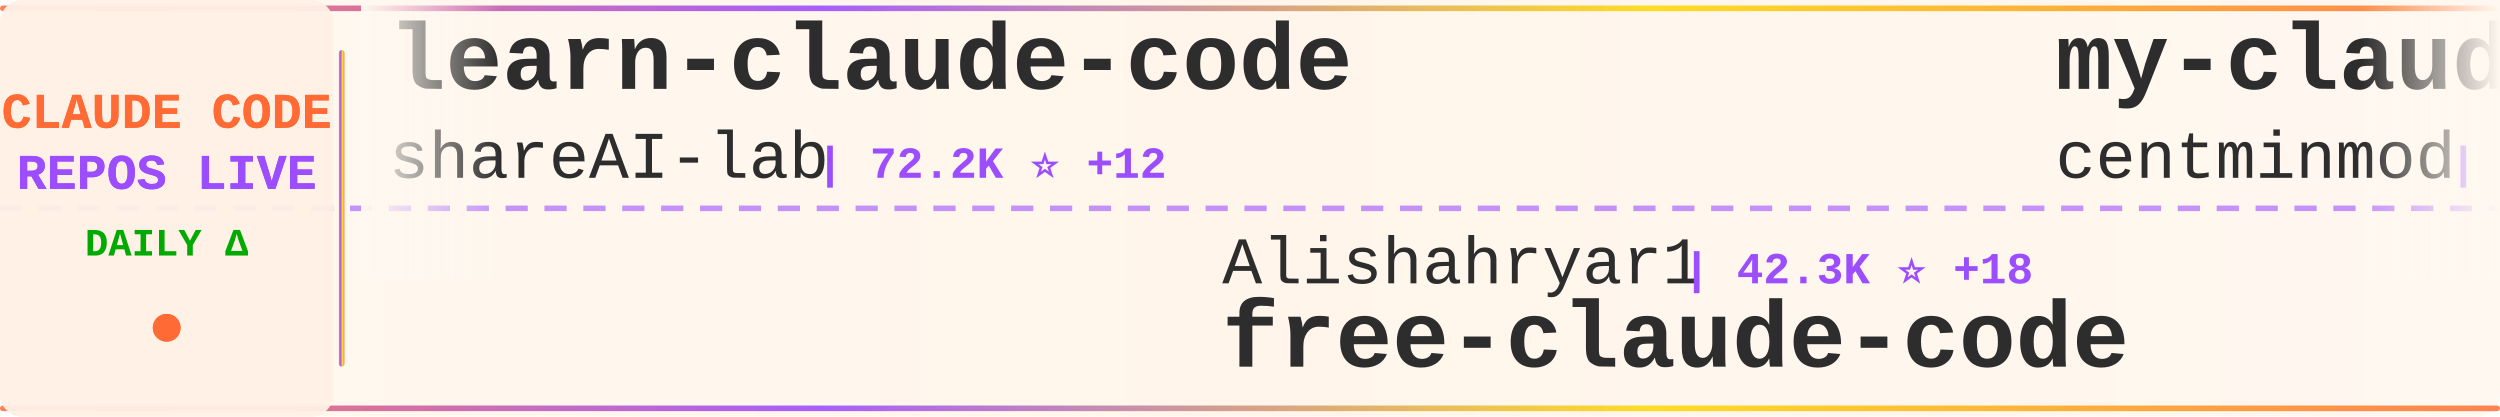
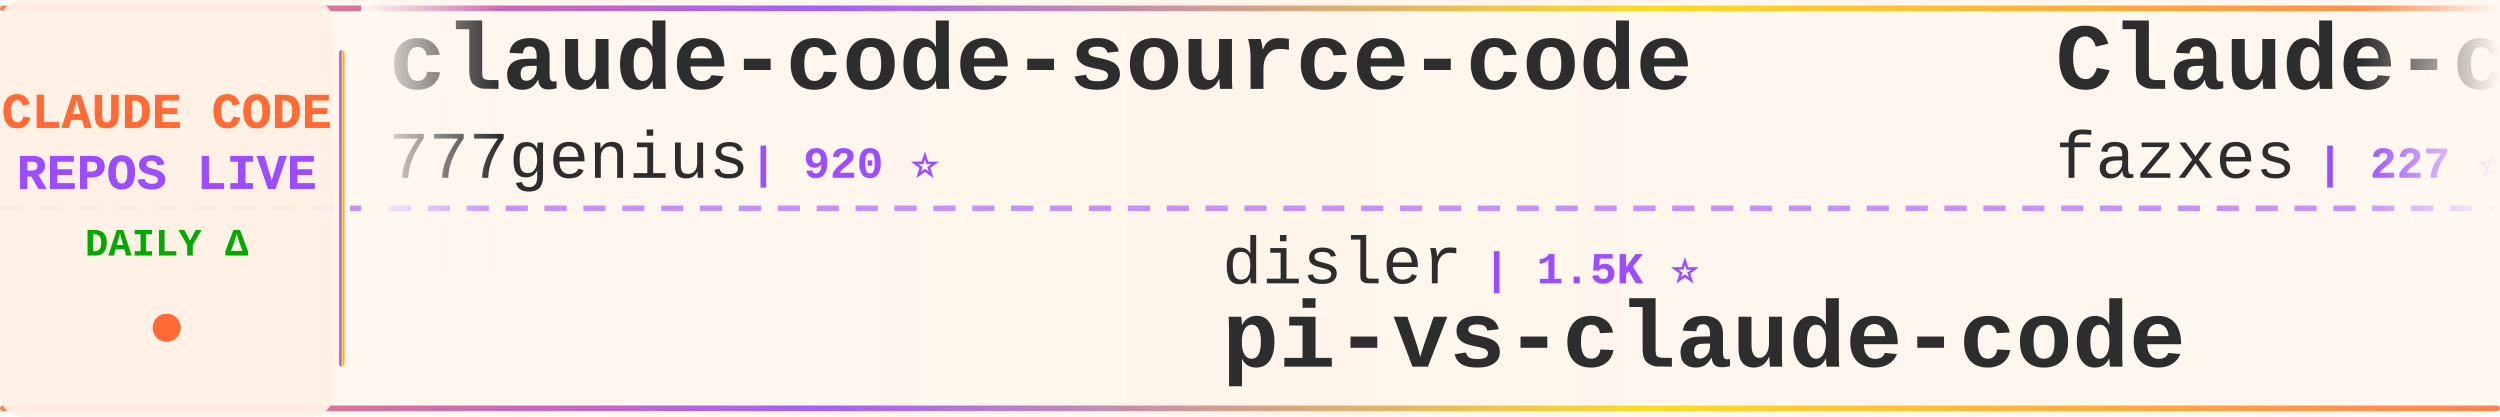
<svg xmlns="http://www.w3.org/2000/svg" width="900" height="150">
  <defs>
    <linearGradient id="tickerBg" x1="0%" y1="0%" x2="100%" y2="0%">
      <stop offset="0%" style="stop-color:#fff8f0;stop-opacity:0.98" />
      <stop offset="50%" style="stop-color:#fff5eb;stop-opacity:1" />
      <stop offset="100%" style="stop-color:#fff8f0;stop-opacity:0.98" />
    </linearGradient>
    <linearGradient id="borderGrad" x1="0%" y1="0%" x2="100%" y2="0%">
      <stop offset="0%" style="stop-color:#FF6B35;stop-opacity:0.85">
        <animate attributeName="stop-opacity" values="0.85;1;0.85" dur="2s" repeatCount="indefinite" />
      </stop>
      <stop offset="33%" style="stop-color:#9C4EFF;stop-opacity:0.9">
        <animate attributeName="stop-opacity" values="0.9;1;0.9" dur="2.2s" repeatCount="indefinite" />
      </stop>
      <stop offset="66%" style="stop-color:#FFD700;stop-opacity:0.85">
        <animate attributeName="stop-opacity" values="0.85;1;0.85" dur="1.8s" repeatCount="indefinite" />
      </stop>
      <stop offset="100%" style="stop-color:#FF6B35;stop-opacity:0.85">
        <animate attributeName="stop-opacity" values="0.85;1;0.85" dur="2s" repeatCount="indefinite" />
      </stop>
    </linearGradient>
    <filter id="textGlow">
      <feGaussianBlur stdDeviation="0.15" result="coloredBlur" />
      <feMerge>
        <feMergeNode in="coloredBlur" />
        <feMergeNode in="SourceGraphic" />
      </feMerge>
    </filter>
    <filter id="metricGlow">
      <feGaussianBlur stdDeviation="0.2" result="coloredBlur" />
      <feMerge>
        <feMergeNode in="coloredBlur" />
        <feMergeNode in="SourceGraphic" />
      </feMerge>
    </filter>
    <linearGradient id="leftFade" x1="0%" y1="0%" x2="100%" y2="0%">
      <stop offset="0%" style="stop-color:#fff8f0;stop-opacity:1" />
      <stop offset="100%" style="stop-color:#fff8f0;stop-opacity:0" />
    </linearGradient>
    <linearGradient id="rightFade" x1="0%" y1="0%" x2="100%" y2="0%">
      <stop offset="0%" style="stop-color:#fff8f0;stop-opacity:0" />
      <stop offset="100%" style="stop-color:#fff8f0;stop-opacity:1" />
    </linearGradient>
  </defs>
  <rect width="900" height="150" fill="url(#tickerBg)" rx="8" />
  <rect x="0" y="2" width="900" height="2" fill="url(#borderGrad)" rx="1" />
  <rect x="0" y="146" width="900" height="2" fill="url(#borderGrad)" rx="1" />
  <line x1="0" y1="75" x2="900" y2="75" stroke="#9C4EFF" stroke-width="2" stroke-dasharray="8 6" opacity="0.6" />
  <rect x="0" y="0" width="120" height="150" fill="#fff0e6" opacity="0.95" rx="8" />
  <text x="60" y="46" font-family="'Courier New', monospace" font-size="18" font-weight="bold" fill="#FF6B35" text-anchor="middle" filter="url(#textGlow)">
    CLAUDE CODE
  </text>
  <text x="60" y="68" font-family="'Courier New', monospace" font-size="18" font-weight="bold" fill="#9C4EFF" text-anchor="middle" filter="url(#textGlow)">
    REPOS LIVE
  </text>
  <text x="60" y="92" font-family="'Courier New', monospace" font-size="14" font-weight="bold" fill="#00aa00" text-anchor="middle">
    DAILY Δ
  </text>
  <circle cx="60" cy="118" r="5" fill="#FF6B35" filter="url(#metricGlow)">
    <animate attributeName="r" values="4;6;4" dur="1.5s" repeatCount="indefinite" />
    <animate attributeName="opacity" values="0.6;1;0.6" dur="1.5s" repeatCount="indefinite" />
  </circle>
  <rect x="122" y="18" width="2" height="114" fill="url(#borderGrad)" rx="1" />
  <clipPath id="tickerClip">
    <rect x="130" y="0" width="770" height="150" />
  </clipPath>
  <g clip-path="url(#tickerClip)">
    <g id="tickerItems">
      <animateTransform attributeName="transform" attributeType="XML" type="translate" from="0 0" to="-3000 0" dur="54s" repeatCount="indefinite" />
      <g transform="translate(0, 0)">
-         <text x="140" y="32" font-family="'Courier New', monospace" font-size="34" font-weight="bold" fill="#2d2d2d">learn-claude-code</text>
-         <text x="140" y="64" font-family="'Courier New', monospace" font-size="24" font-weight="normal" fill="#2d2d2d" opacity="1.0">shareAI-lab</text>
-         <text x="294" y="64" font-family="'Courier New', monospace" font-size="16" font-weight="bold" fill="#9C4EFF"> | 72.2K ⭐ +12</text>
+         <text x="140" y="32" font-family="'Courier New', monospace" font-size="34" font-weight="bold" fill="#2d2d2d">claude-code-source-code</text>
+         <text x="140" y="64" font-family="'Courier New', monospace" font-size="24" font-weight="normal" fill="#2d2d2d" opacity="1.0">777genius</text>
+         <text x="270" y="64" font-family="'Courier New', monospace" font-size="16" font-weight="bold" fill="#9C4EFF"> | 920 ⭐</text>
      </g>
      <g transform="translate(300, 0)">
-         <text x="140" y="102" font-family="'Courier New', monospace" font-size="24" font-weight="normal" fill="#2d2d2d" opacity="1.0">Alishahryar1</text>
-         <text x="306" y="102" font-family="'Courier New', monospace" font-size="16" font-weight="bold" fill="#9C4EFF"> | 42.3K ⭐ +18</text>
-         <text x="140" y="132" font-family="'Courier New', monospace" font-size="34" font-weight="bold" fill="#2d2d2d">free-claude-code</text>
+         <text x="140" y="102" font-family="'Courier New', monospace" font-size="24" font-weight="normal" fill="#2d2d2d" opacity="1.0">disler</text>
+         <text x="234" y="102" font-family="'Courier New', monospace" font-size="16" font-weight="bold" fill="#9C4EFF"> | 1.5K ⭐</text>
+         <text x="140" y="132" font-family="'Courier New', monospace" font-size="34" font-weight="bold" fill="#2d2d2d">pi-vs-claude-code</text>
      </g>
      <g transform="translate(600, 0)">
-         <text x="140" y="32" font-family="'Courier New', monospace" font-size="34" font-weight="bold" fill="#2d2d2d">my-claude-code-setup</text>
-         <text x="140" y="64" font-family="'Courier New', monospace" font-size="24" font-weight="normal" fill="#2d2d2d" opacity="1.0">centminmod</text>
-         <text x="282" y="64" font-family="'Courier New', monospace" font-size="16" font-weight="bold" fill="#9C4EFF"> | 2.5K ⭐ +1</text>
+         <text x="140" y="32" font-family="'Courier New', monospace" font-size="34" font-weight="bold" fill="#2d2d2d">Claude-code</text>
+         <text x="140" y="64" font-family="'Courier New', monospace" font-size="24" font-weight="normal" fill="#2d2d2d" opacity="1.0">fazxes</text>
+         <text x="234" y="64" font-family="'Courier New', monospace" font-size="16" font-weight="bold" fill="#9C4EFF"> | 227 ⭐</text>
      </g>
      <g transform="translate(900, 0)">
-         <text x="140" y="102" font-family="'Courier New', monospace" font-size="24" font-weight="normal" fill="#2d2d2d" opacity="1.0">Cranot</text>
-         <text x="234" y="102" font-family="'Courier New', monospace" font-size="16" font-weight="bold" fill="#9C4EFF"> | 2.9K ⭐</text>
-         <text x="140" y="132" font-family="'Courier New', monospace" font-size="34" font-weight="bold" fill="#2d2d2d">claude-code-guide</text>
+         <text x="140" y="102" font-family="'Courier New', monospace" font-size="24" font-weight="normal" fill="#2d2d2d" opacity="1.0">Windy3f3f3f3f</text>
+         <text x="318" y="102" font-family="'Courier New', monospace" font-size="16" font-weight="bold" fill="#9C4EFF"> | 2.5K ⭐</text>
+         <text x="140" y="132" font-family="'Courier New', monospace" font-size="34" font-weight="bold" fill="#2d2d2d">claude-code-from-scratch</text>
      </g>
      <g transform="translate(1200, 0)">
-         <text x="140" y="32" font-family="'Courier New', monospace" font-size="34" font-weight="bold" fill="#2d2d2d">claude-code-router</text>
-         <text x="140" y="64" font-family="'Courier New', monospace" font-size="24" font-weight="normal" fill="#2d2d2d" opacity="1.0">musistudio</text>
-         <text x="282" y="64" font-family="'Courier New', monospace" font-size="16" font-weight="bold" fill="#9C4EFF"> | 36.2K ⭐ +1</text>
+         <text x="140" y="32" font-family="'Courier New', monospace" font-size="34" font-weight="bold" fill="#2d2d2d">claude-code-reverse</text>
+         <text x="140" y="64" font-family="'Courier New', monospace" font-size="24" font-weight="normal" fill="#2d2d2d" opacity="1.0">Yuyz0112</text>
+         <text x="258" y="64" font-family="'Courier New', monospace" font-size="16" font-weight="bold" fill="#9C4EFF"> | 2.4K ⭐ +1</text>
      </g>
      <g transform="translate(1500, 0)">
-         <text x="140" y="102" font-family="'Courier New', monospace" font-size="24" font-weight="normal" fill="#2d2d2d" opacity="1.0">Yuyz0112</text>
-         <text x="258" y="102" font-family="'Courier New', monospace" font-size="16" font-weight="bold" fill="#9C4EFF"> | 2.4K ⭐</text>
-         <text x="140" y="132" font-family="'Courier New', monospace" font-size="34" font-weight="bold" fill="#2d2d2d">claude-code-reverse</text>
+         <text x="140" y="102" font-family="'Courier New', monospace" font-size="24" font-weight="normal" fill="#2d2d2d" opacity="1.0">huangserva</text>
+         <text x="282" y="102" font-family="'Courier New', monospace" font-size="16" font-weight="bold" fill="#9C4EFF"> | 624 ⭐</text>
+         <text x="140" y="132" font-family="'Courier New', monospace" font-size="34" font-weight="bold" fill="#2d2d2d">claude-code-cli</text>
      </g>
      <g transform="translate(1800, 0)">
-         <text x="140" y="32" font-family="'Courier New', monospace" font-size="34" font-weight="bold" fill="#2d2d2d">claude-howto</text>
-         <text x="140" y="64" font-family="'Courier New', monospace" font-size="24" font-weight="normal" fill="#2d2d2d" opacity="1.0">luongnv89</text>
-         <text x="270" y="64" font-family="'Courier New', monospace" font-size="16" font-weight="bold" fill="#9C4EFF"> | 40.5K ⭐ +6</text>
+         <text x="140" y="32" font-family="'Courier New', monospace" font-size="34" font-weight="bold" fill="#2d2d2d">claude-code-infrastructu...</text>
+         <text x="140" y="64" font-family="'Courier New', monospace" font-size="24" font-weight="normal" fill="#2d2d2d" opacity="1.0">diet103</text>
+         <text x="246" y="64" font-family="'Courier New', monospace" font-size="16" font-weight="bold" fill="#9C4EFF"> | 10.0K ⭐</text>
      </g>
      <g transform="translate(2100, 0)">
-         <text x="140" y="102" font-family="'Courier New', monospace" font-size="24" font-weight="normal" fill="#2d2d2d" opacity="1.0">zstmfhy</text>
-         <text x="246" y="102" font-family="'Courier New', monospace" font-size="16" font-weight="bold" fill="#9C4EFF"> | 190 ⭐</text>
-         <text x="140" y="132" font-family="'Courier New', monospace" font-size="34" font-weight="bold" fill="#2d2d2d">Claude-code</text>
+         <text x="140" y="102" font-family="'Courier New', monospace" font-size="24" font-weight="normal" fill="#2d2d2d" opacity="1.0">JrCx7scC</text>
+         <text x="258" y="102" font-family="'Courier New', monospace" font-size="16" font-weight="bold" fill="#9C4EFF"> | 370 ⭐</text>
+         <text x="140" y="132" font-family="'Courier New', monospace" font-size="34" font-weight="bold" fill="#2d2d2d">claude-code-source</text>
      </g>
      <g transform="translate(2400, 0)">
-         <text x="140" y="32" font-family="'Courier New', monospace" font-size="34" font-weight="bold" fill="#2d2d2d">claude-code-webui</text>
-         <text x="140" y="64" font-family="'Courier New', monospace" font-size="24" font-weight="normal" fill="#2d2d2d" opacity="1.0">sugyan</text>
-         <text x="234" y="64" font-family="'Courier New', monospace" font-size="16" font-weight="bold" fill="#9C4EFF"> | 1.1K ⭐</text>
+         <text x="140" y="32" font-family="'Courier New', monospace" font-size="34" font-weight="bold" fill="#2d2d2d">claude-code-cheat-sheet</text>
+         <text x="140" y="64" font-family="'Courier New', monospace" font-size="24" font-weight="normal" fill="#2d2d2d" opacity="1.0">Njengah</text>
+         <text x="246" y="64" font-family="'Courier New', monospace" font-size="16" font-weight="bold" fill="#9C4EFF"> | 1.9K ⭐ +1.9K</text>
      </g>
      <g transform="translate(2700, 0)">
-         <text x="140" y="102" font-family="'Courier New', monospace" font-size="24" font-weight="normal" fill="#2d2d2d" opacity="1.0">feiskyer</text>
-         <text x="258" y="102" font-family="'Courier New', monospace" font-size="16" font-weight="bold" fill="#9C4EFF"> | 1.6K ⭐</text>
-         <text x="140" y="132" font-family="'Courier New', monospace" font-size="34" font-weight="bold" fill="#2d2d2d">claude-code-settings</text>
+         <text x="140" y="102" font-family="'Courier New', monospace" font-size="24" font-weight="normal" fill="#2d2d2d" opacity="1.0">Chachamaru127</text>
+         <text x="318" y="102" font-family="'Courier New', monospace" font-size="16" font-weight="bold" fill="#9C4EFF"> | 3.0K ⭐</text>
+         <text x="140" y="132" font-family="'Courier New', monospace" font-size="34" font-weight="bold" fill="#2d2d2d">claude-code-harness</text>
      </g>
      <g transform="translate(3000, 0)">
-         <text x="140" y="32" font-family="'Courier New', monospace" font-size="34" font-weight="bold" fill="#2d2d2d">learn-claude-code</text>
-         <text x="140" y="64" font-family="'Courier New', monospace" font-size="24" font-weight="normal" fill="#2d2d2d" opacity="1.0">shareAI-lab</text>
-         <text x="294" y="64" font-family="'Courier New', monospace" font-size="16" font-weight="bold" fill="#9C4EFF"> | 72.2K ⭐ +12</text>
+         <text x="140" y="32" font-family="'Courier New', monospace" font-size="34" font-weight="bold" fill="#2d2d2d">claude-code-source-code</text>
+         <text x="140" y="64" font-family="'Courier New', monospace" font-size="24" font-weight="normal" fill="#2d2d2d" opacity="1.0">777genius</text>
+         <text x="270" y="64" font-family="'Courier New', monospace" font-size="16" font-weight="bold" fill="#9C4EFF"> | 920 ⭐</text>
      </g>
      <g transform="translate(3300, 0)">
-         <text x="140" y="102" font-family="'Courier New', monospace" font-size="24" font-weight="normal" fill="#2d2d2d" opacity="1.0">Alishahryar1</text>
-         <text x="306" y="102" font-family="'Courier New', monospace" font-size="16" font-weight="bold" fill="#9C4EFF"> | 42.3K ⭐ +18</text>
-         <text x="140" y="132" font-family="'Courier New', monospace" font-size="34" font-weight="bold" fill="#2d2d2d">free-claude-code</text>
+         <text x="140" y="102" font-family="'Courier New', monospace" font-size="24" font-weight="normal" fill="#2d2d2d" opacity="1.0">disler</text>
+         <text x="234" y="102" font-family="'Courier New', monospace" font-size="16" font-weight="bold" fill="#9C4EFF"> | 1.5K ⭐</text>
+         <text x="140" y="132" font-family="'Courier New', monospace" font-size="34" font-weight="bold" fill="#2d2d2d">pi-vs-claude-code</text>
      </g>
      <g transform="translate(3600, 0)">
-         <text x="140" y="32" font-family="'Courier New', monospace" font-size="34" font-weight="bold" fill="#2d2d2d">my-claude-code-setup</text>
-         <text x="140" y="64" font-family="'Courier New', monospace" font-size="24" font-weight="normal" fill="#2d2d2d" opacity="1.0">centminmod</text>
-         <text x="282" y="64" font-family="'Courier New', monospace" font-size="16" font-weight="bold" fill="#9C4EFF"> | 2.5K ⭐ +1</text>
+         <text x="140" y="32" font-family="'Courier New', monospace" font-size="34" font-weight="bold" fill="#2d2d2d">Claude-code</text>
+         <text x="140" y="64" font-family="'Courier New', monospace" font-size="24" font-weight="normal" fill="#2d2d2d" opacity="1.0">fazxes</text>
+         <text x="234" y="64" font-family="'Courier New', monospace" font-size="16" font-weight="bold" fill="#9C4EFF"> | 227 ⭐</text>
      </g>
      <g transform="translate(3900, 0)">
-         <text x="140" y="102" font-family="'Courier New', monospace" font-size="24" font-weight="normal" fill="#2d2d2d" opacity="1.0">Cranot</text>
-         <text x="234" y="102" font-family="'Courier New', monospace" font-size="16" font-weight="bold" fill="#9C4EFF"> | 2.9K ⭐</text>
-         <text x="140" y="132" font-family="'Courier New', monospace" font-size="34" font-weight="bold" fill="#2d2d2d">claude-code-guide</text>
+         <text x="140" y="102" font-family="'Courier New', monospace" font-size="24" font-weight="normal" fill="#2d2d2d" opacity="1.0">Windy3f3f3f3f</text>
+         <text x="318" y="102" font-family="'Courier New', monospace" font-size="16" font-weight="bold" fill="#9C4EFF"> | 2.5K ⭐</text>
+         <text x="140" y="132" font-family="'Courier New', monospace" font-size="34" font-weight="bold" fill="#2d2d2d">claude-code-from-scratch</text>
      </g>
    </g>
  </g>
  <rect x="130" y="0" width="50" height="100" fill="url(#leftFade)" />
  <rect x="850" y="0" width="50" height="100" fill="url(#rightFade)" />
</svg>
